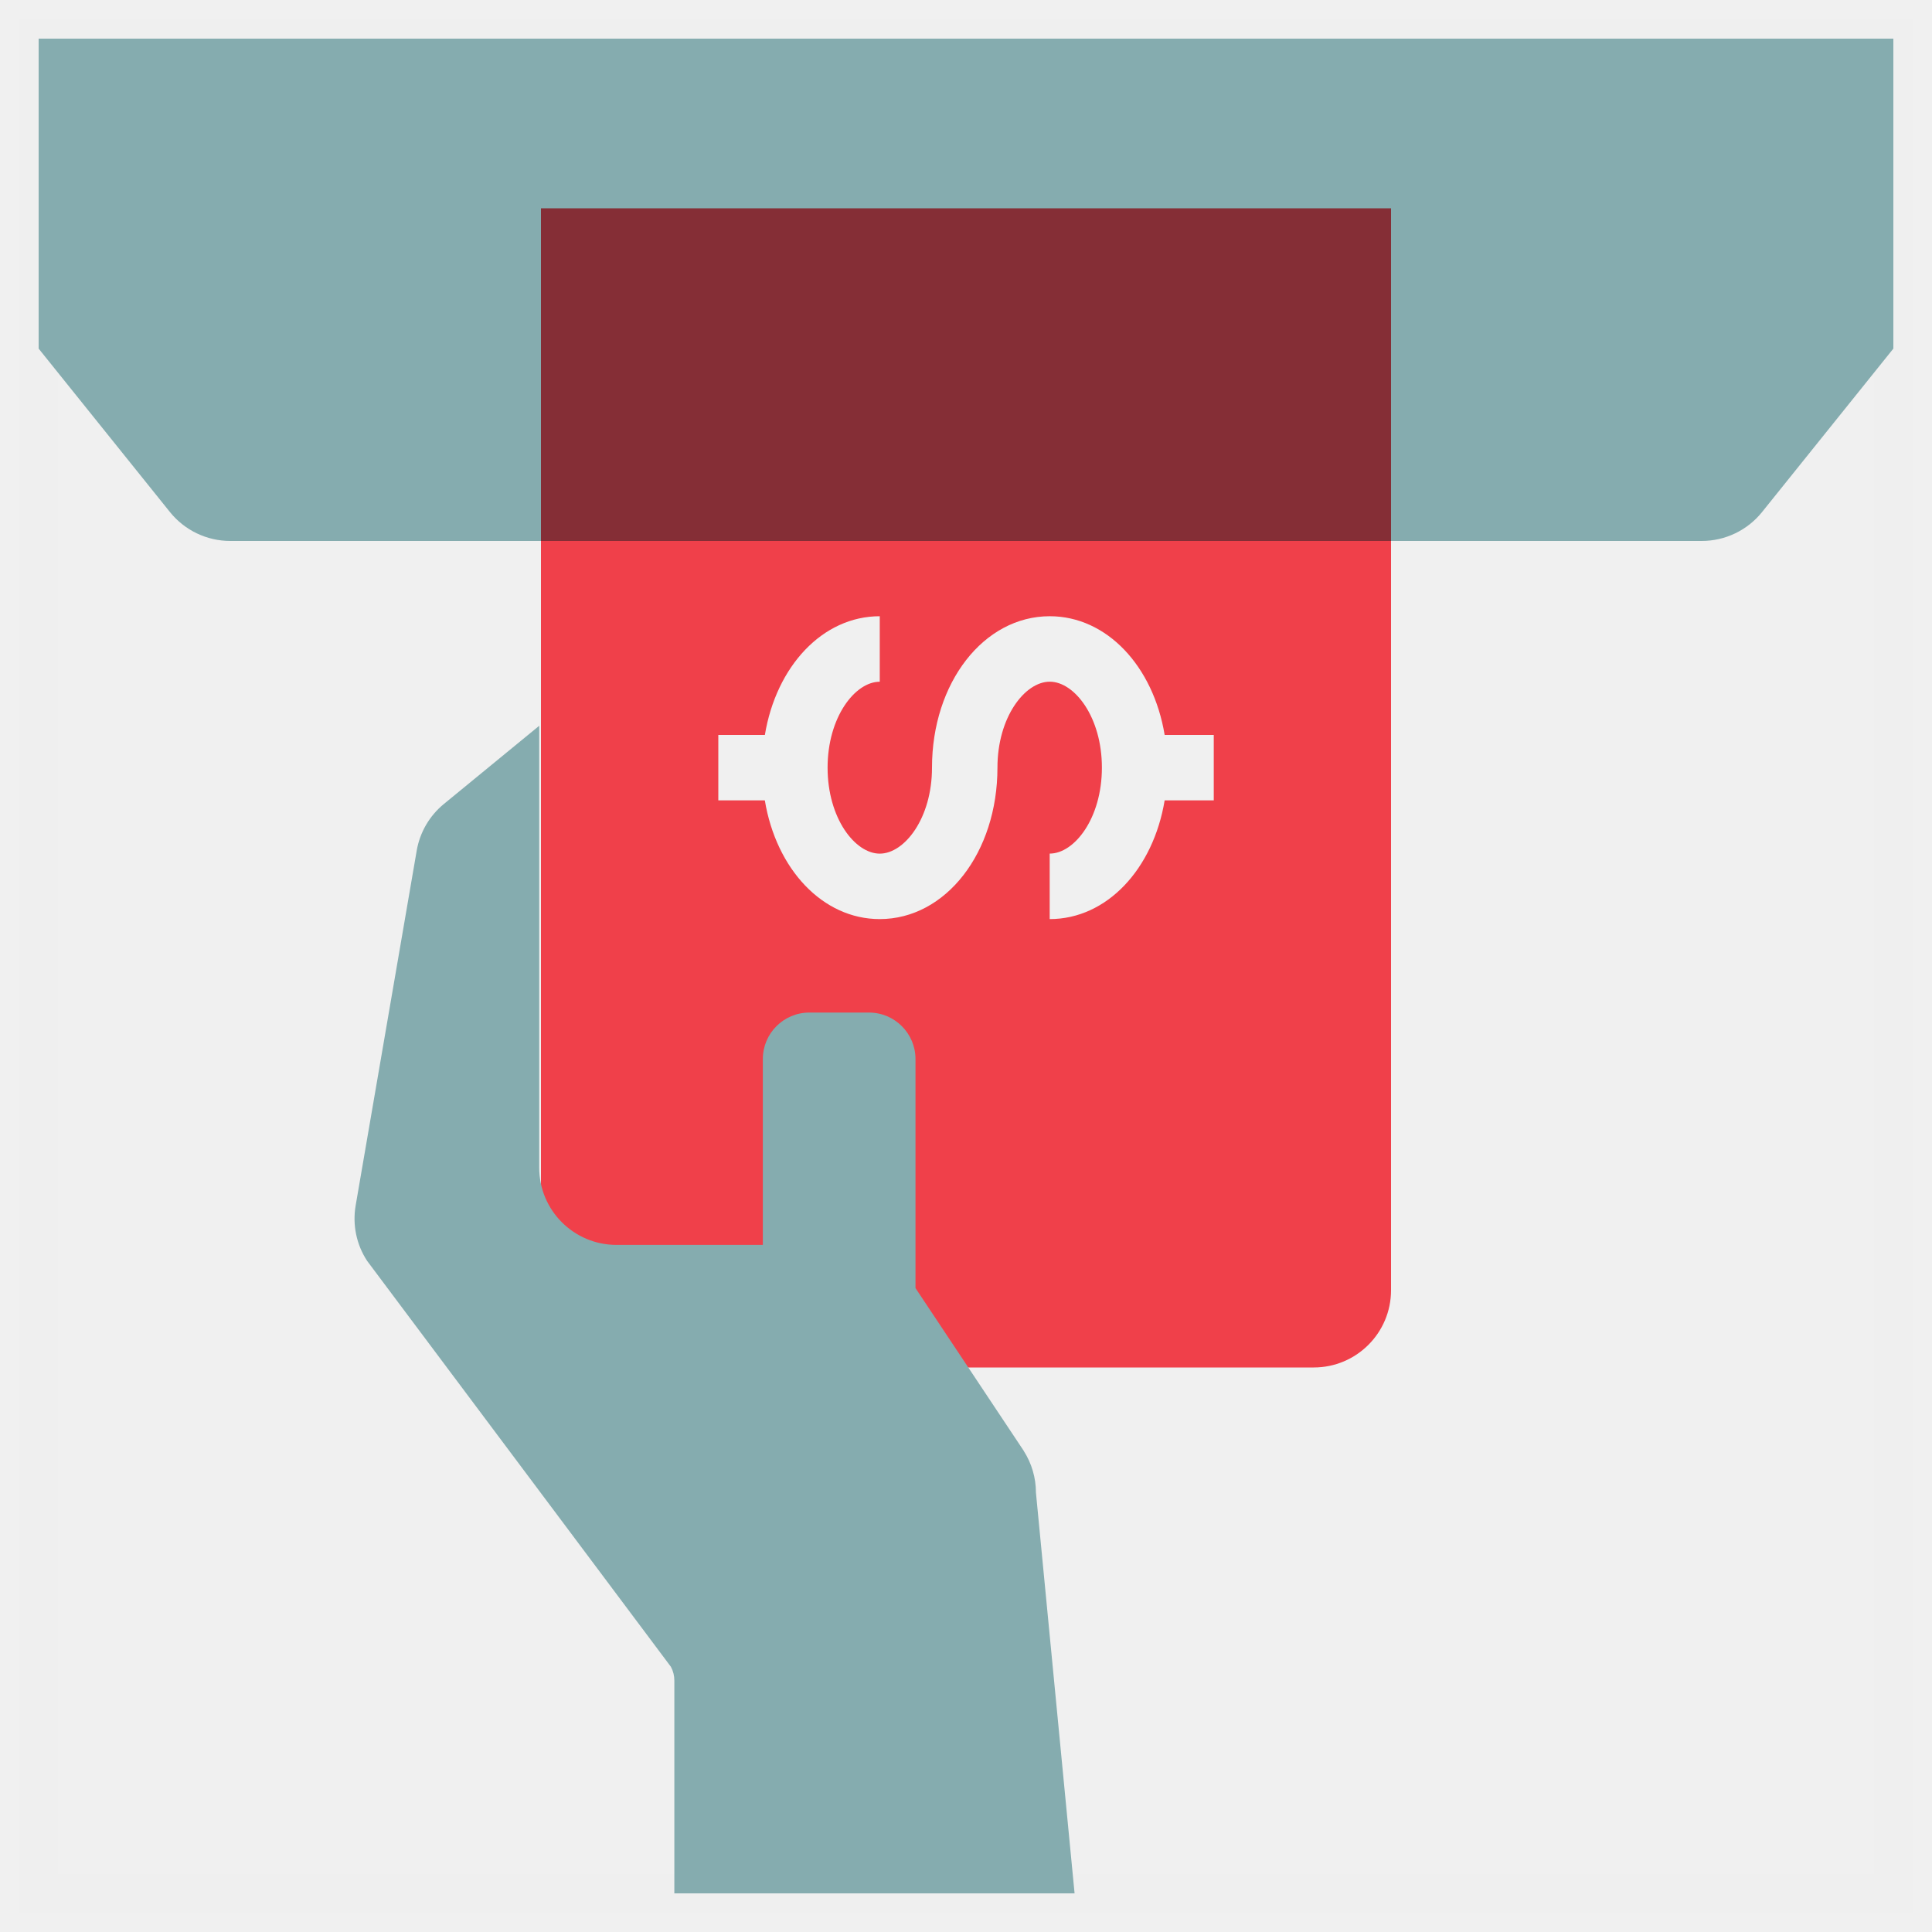
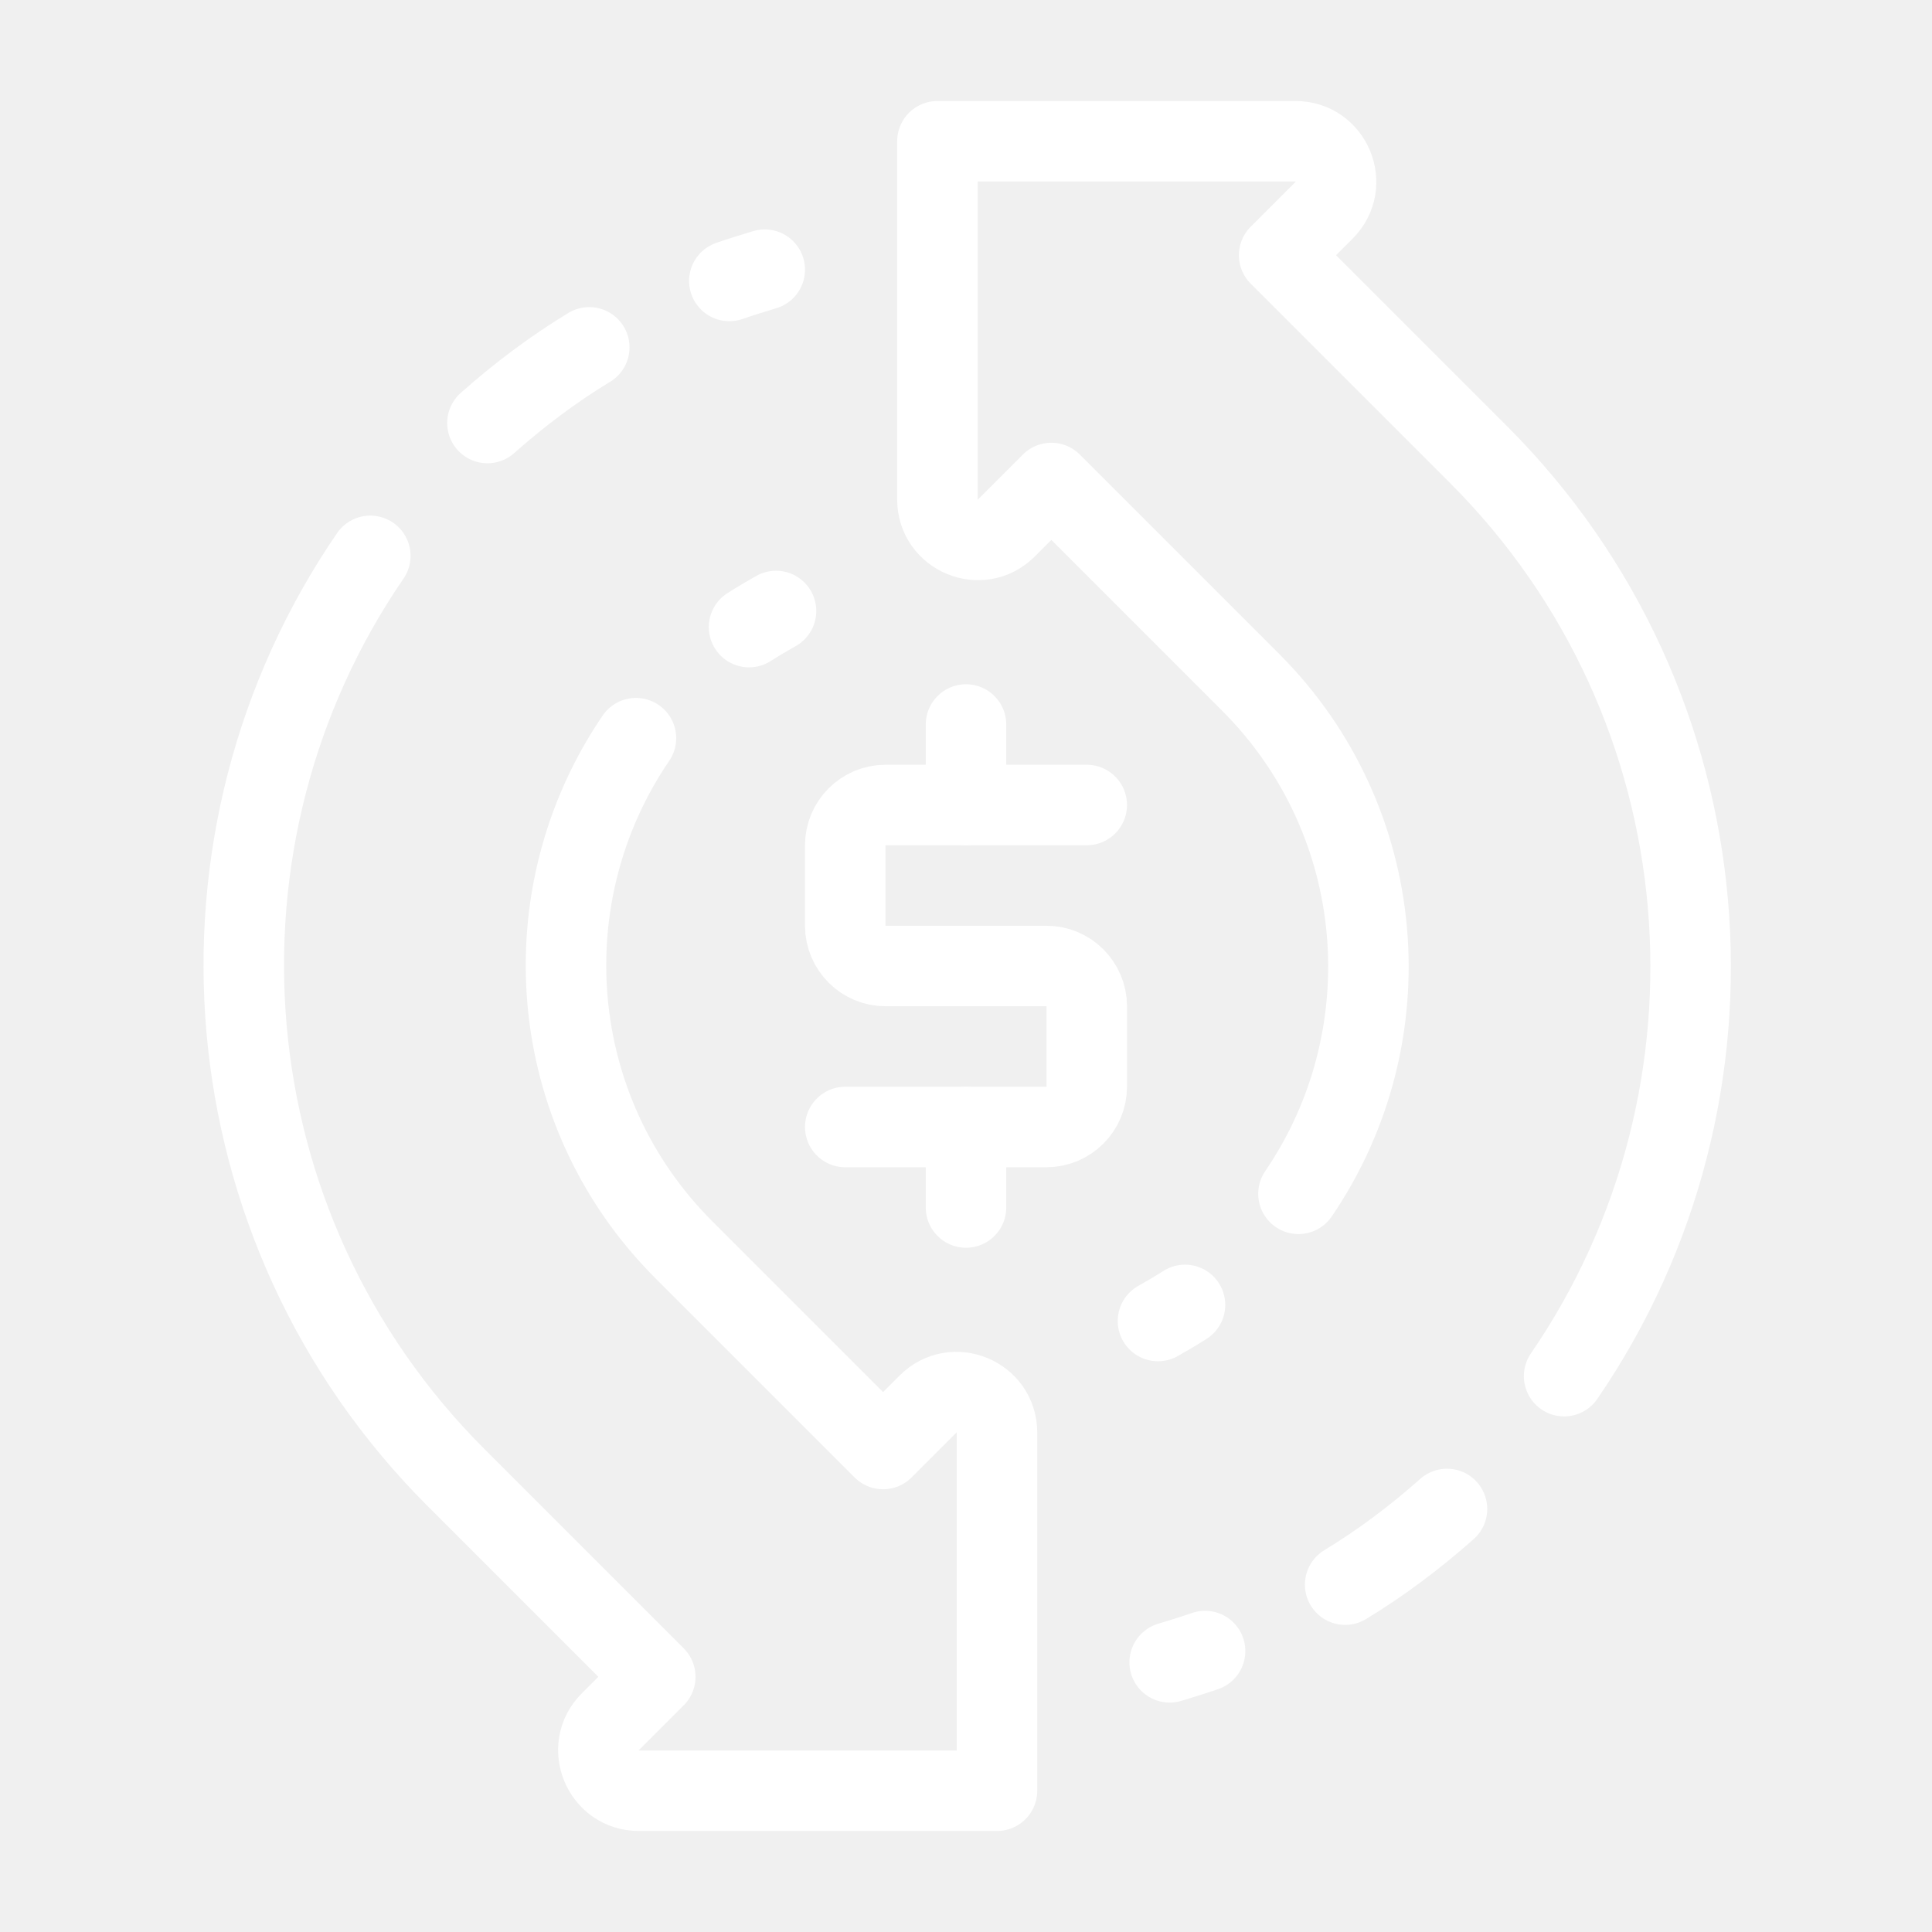
- <svg xmlns="http://www.w3.org/2000/svg" width="50" height="50" fill="none">
-   <path opacity=".01" fill="#fff" stroke="#979797" d="M1 1h48v48H1z" />
-   <path fill-rule="evenodd" clip-rule="evenodd" d="M1 1v8.022l3.399 4.231c.38.472.954.747 1.56.747h38.082c.606 0 1.18-.275 1.56-.747L49 9.022V1H1Z" fill="#85ACAF" />
-   <path fill-rule="evenodd" clip-rule="evenodd" d="M31.411 20.714h-1.27c-.295 1.776-1.495 3.072-2.975 3.072v-1.695c.64 0 1.351-.914 1.351-2.225 0-1.31-.71-2.224-1.35-2.224-.64 0-1.353.914-1.353 2.224 0 2.2-1.338 3.92-3.047 3.92-1.48 0-2.679-1.296-2.973-3.072H18.59V19.02h1.205c.294-1.776 1.493-3.072 2.973-3.072v1.695c-.638 0-1.35.914-1.35 2.224 0 1.311.712 2.225 1.35 2.225.64 0 1.352-.914 1.352-2.225 0-2.197 1.338-3.919 3.047-3.919 1.48 0 2.68 1.296 2.974 3.072h1.271v1.695ZM14 5.39v28a2 2 0 0 0 2 2h18a2 2 0 0 0 2-2v-28H14Z" fill="#FF444F" style="mix-blend-mode:multiply" />
-   <path fill-rule="evenodd" clip-rule="evenodd" d="m26.496 37.55-2.803-4.214v-5.928c0-.664-.54-1.203-1.203-1.203h-1.545c-.665 0-1.203.539-1.203 1.203v4.81h-3.787a2 2 0 0 1-2-2V18.783l-2.47 2.026a2 2 0 0 0-.701 1.207L9.204 31.2c-.085.498.02 1.01.298 1.433l7.86 10.502c.06.11.09.232.09.356V49H27.81l-1-10.371a2 2 0 0 0-.315-1.078Z" fill="#85ACAF" />
+ <svg xmlns="http://www.w3.org/2000/svg" width="48" height="48" viewBox="0 0 48 48" fill="none">
+   <path d="M27 20H22C21.45 20 21 20.45 21 21V23C21 23.55 21.45 24 22 24H26C26.55 24 27 24.45 27 25V27C27 27.55 26.55 28 26 28H21" stroke="white" stroke-width="2" stroke-linecap="round" stroke-linejoin="round" />
+   <path d="M24 20V18" stroke="white" stroke-width="2" stroke-linecap="round" stroke-linejoin="round" />
+   <path d="M24 28V30" stroke="white" stroke-width="2" stroke-linecap="round" stroke-linejoin="round" />
+   <path d="M29.441 32.42C29.221 32.56 29 32.69 28.77 32.82" stroke="white" stroke-width="2" stroke-linecap="round" stroke-linejoin="round" />
+   <path d="M38.86 34.19C43.67 27.18 42.96 17.52 36.73 11.29L31.78 6.34L32.9 5.22C33.53 4.59 33.08 3.51 32.19 3.51H23.29V12.41C23.29 13.3 24.37 13.75 25 13.12L26.12 12L31.07 16.95C34.53 20.41 34.92 25.76 32.26 29.66" stroke="white" stroke-width="2" stroke-linecap="round" stroke-linejoin="round" />
+   <path d="M33.42 39.37C34.31 38.83 35.15 38.2 35.95 37.49" stroke="white" stroke-width="2" stroke-linecap="round" stroke-linejoin="round" />
+   <path d="M29.06 41.3C29.36 41.209 29.65 41.12 29.94 41.02" stroke="white" stroke-width="2" stroke-linecap="round" stroke-linejoin="round" />
+   <path d="M18.61 15.58C18.83 15.44 19.05 15.31 19.28 15.18" stroke="white" stroke-width="2" stroke-linecap="round" stroke-linejoin="round" />
+   <path d="M9.2 13.81C4.39 20.82 5.1 30.48 11.33 36.71L16.28 41.66L15.16 42.78C14.53 43.41 14.98 44.49 15.87 44.49H24.77V35.59C24.77 34.7 23.69 34.25 23.06 34.88L21.94 36L16.99 31.05C13.53 27.59 13.14 22.24 15.8 18.34" stroke="white" stroke-width="2" stroke-linecap="round" stroke-linejoin="round" />
+   <path d="M14.64 8.63C13.75 9.17 12.91 9.8 12.11 10.51" stroke="white" stroke-width="2" stroke-linecap="round" stroke-linejoin="round" />
+   <path d="M19 6.7C18.7 6.79 18.41 6.88 18.12 6.98" stroke="white" stroke-width="2" stroke-linecap="round" stroke-linejoin="round" />
</svg>
